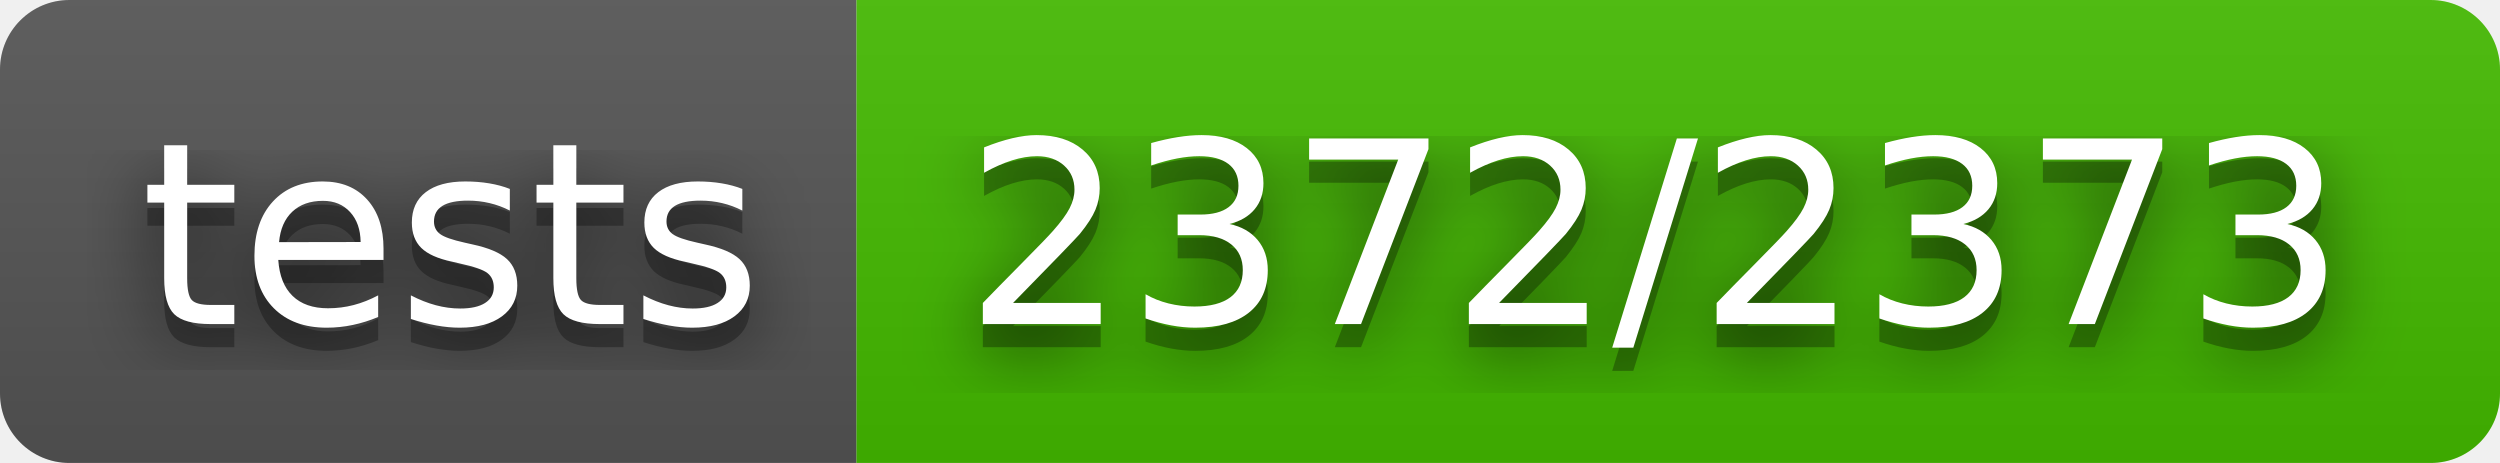
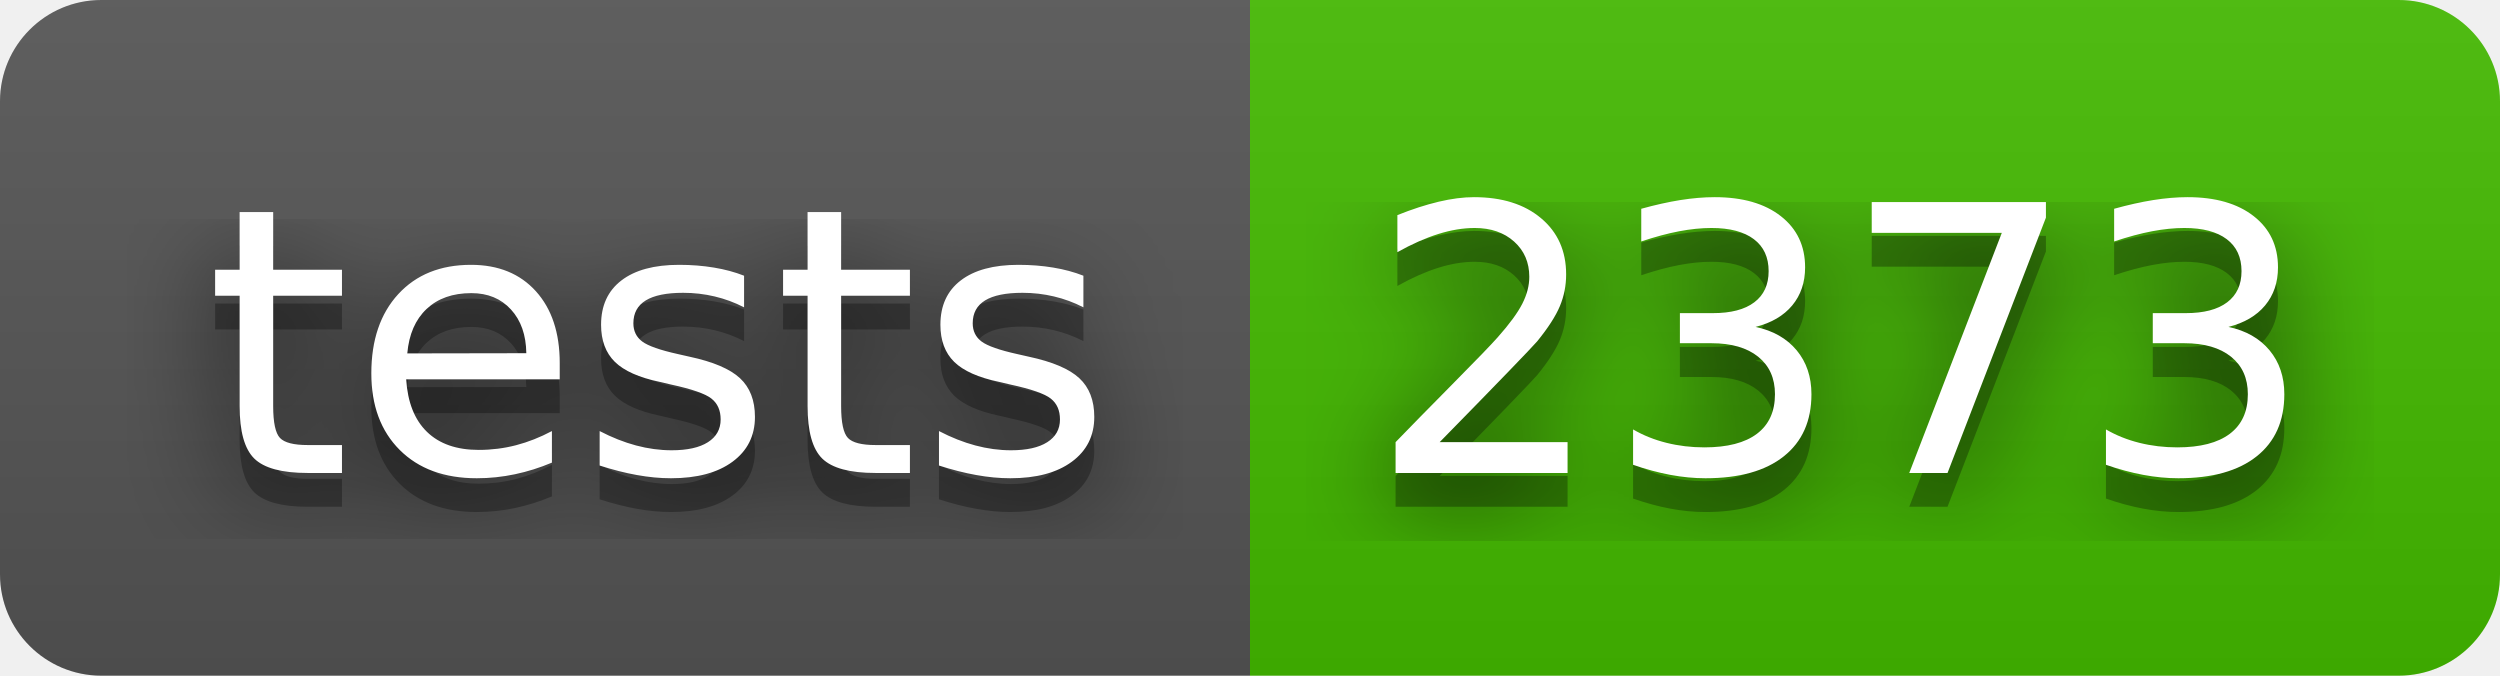
- <svg xmlns="http://www.w3.org/2000/svg" width="108" height="20" role="img" aria-label="tests: 2372/2373">
+ <svg xmlns="http://www.w3.org/2000/svg" width="74" height="20" role="img" aria-label="tests: 2373">
  <filter id="blur">
    <feGaussianBlur stdDeviation="16" />
  </filter>
  <linearGradient id="s" x2="0" y2="100%">
    <stop offset="0" stop-color="#bbb" stop-opacity=".1" />
    <stop offset="1" stop-opacity=".1" />
  </linearGradient>
  <clipPath id="r">
-     <rect width="108" height="20" rx="3" />
+     <rect width="74" height="20" rx="3" />
  </clipPath>
  <g clip-path="url(#r)">
    <rect width="37" height="20" fill="#555" />
-     <rect x="37" width="71" height="20" fill="#4b0" />
-     <rect width="108" height="20" fill="url(#s)" />
+     <rect x="37" width="37" height="20" fill="#4b0" />
+     <rect width="74" height="20" fill="url(#s)" />
  </g>
  <g fill="#fff" text-anchor="middle" font-family="Verdana,Geneva,DejaVu Sans,sans-serif" text-rendering="geometricPrecision" font-size="110">
    <g transform="scale(.1)">
      <g aria-hidden="true" fill="#010101">
        <text x="195" y="150" fill-opacity=".8" filter="url(#blur)" textLength="270">tests</text>
        <text x="195" y="150" fill-opacity=".3" textLength="270">tests</text>
      </g>
      <text x="195" y="140" textLength="270">tests</text>
    </g>
    <g transform="scale(.1)">
      <g aria-hidden="true" fill="#010101">
-         <text x="715" y="150" fill-opacity=".8" filter="url(#blur)" textLength="610">2372/2373</text>
-         <text x="715" y="150" fill-opacity=".3" textLength="610">2372/2373</text>
+         <text x="545" y="150" fill-opacity=".8" filter="url(#blur)" textLength="270">2373</text>
+         <text x="545" y="150" fill-opacity=".3" textLength="270">2373</text>
      </g>
-       <text x="715" y="140" textLength="610">2372/2373</text>
+       <text x="545" y="140" textLength="270">2373</text>
    </g>
  </g>
</svg>
